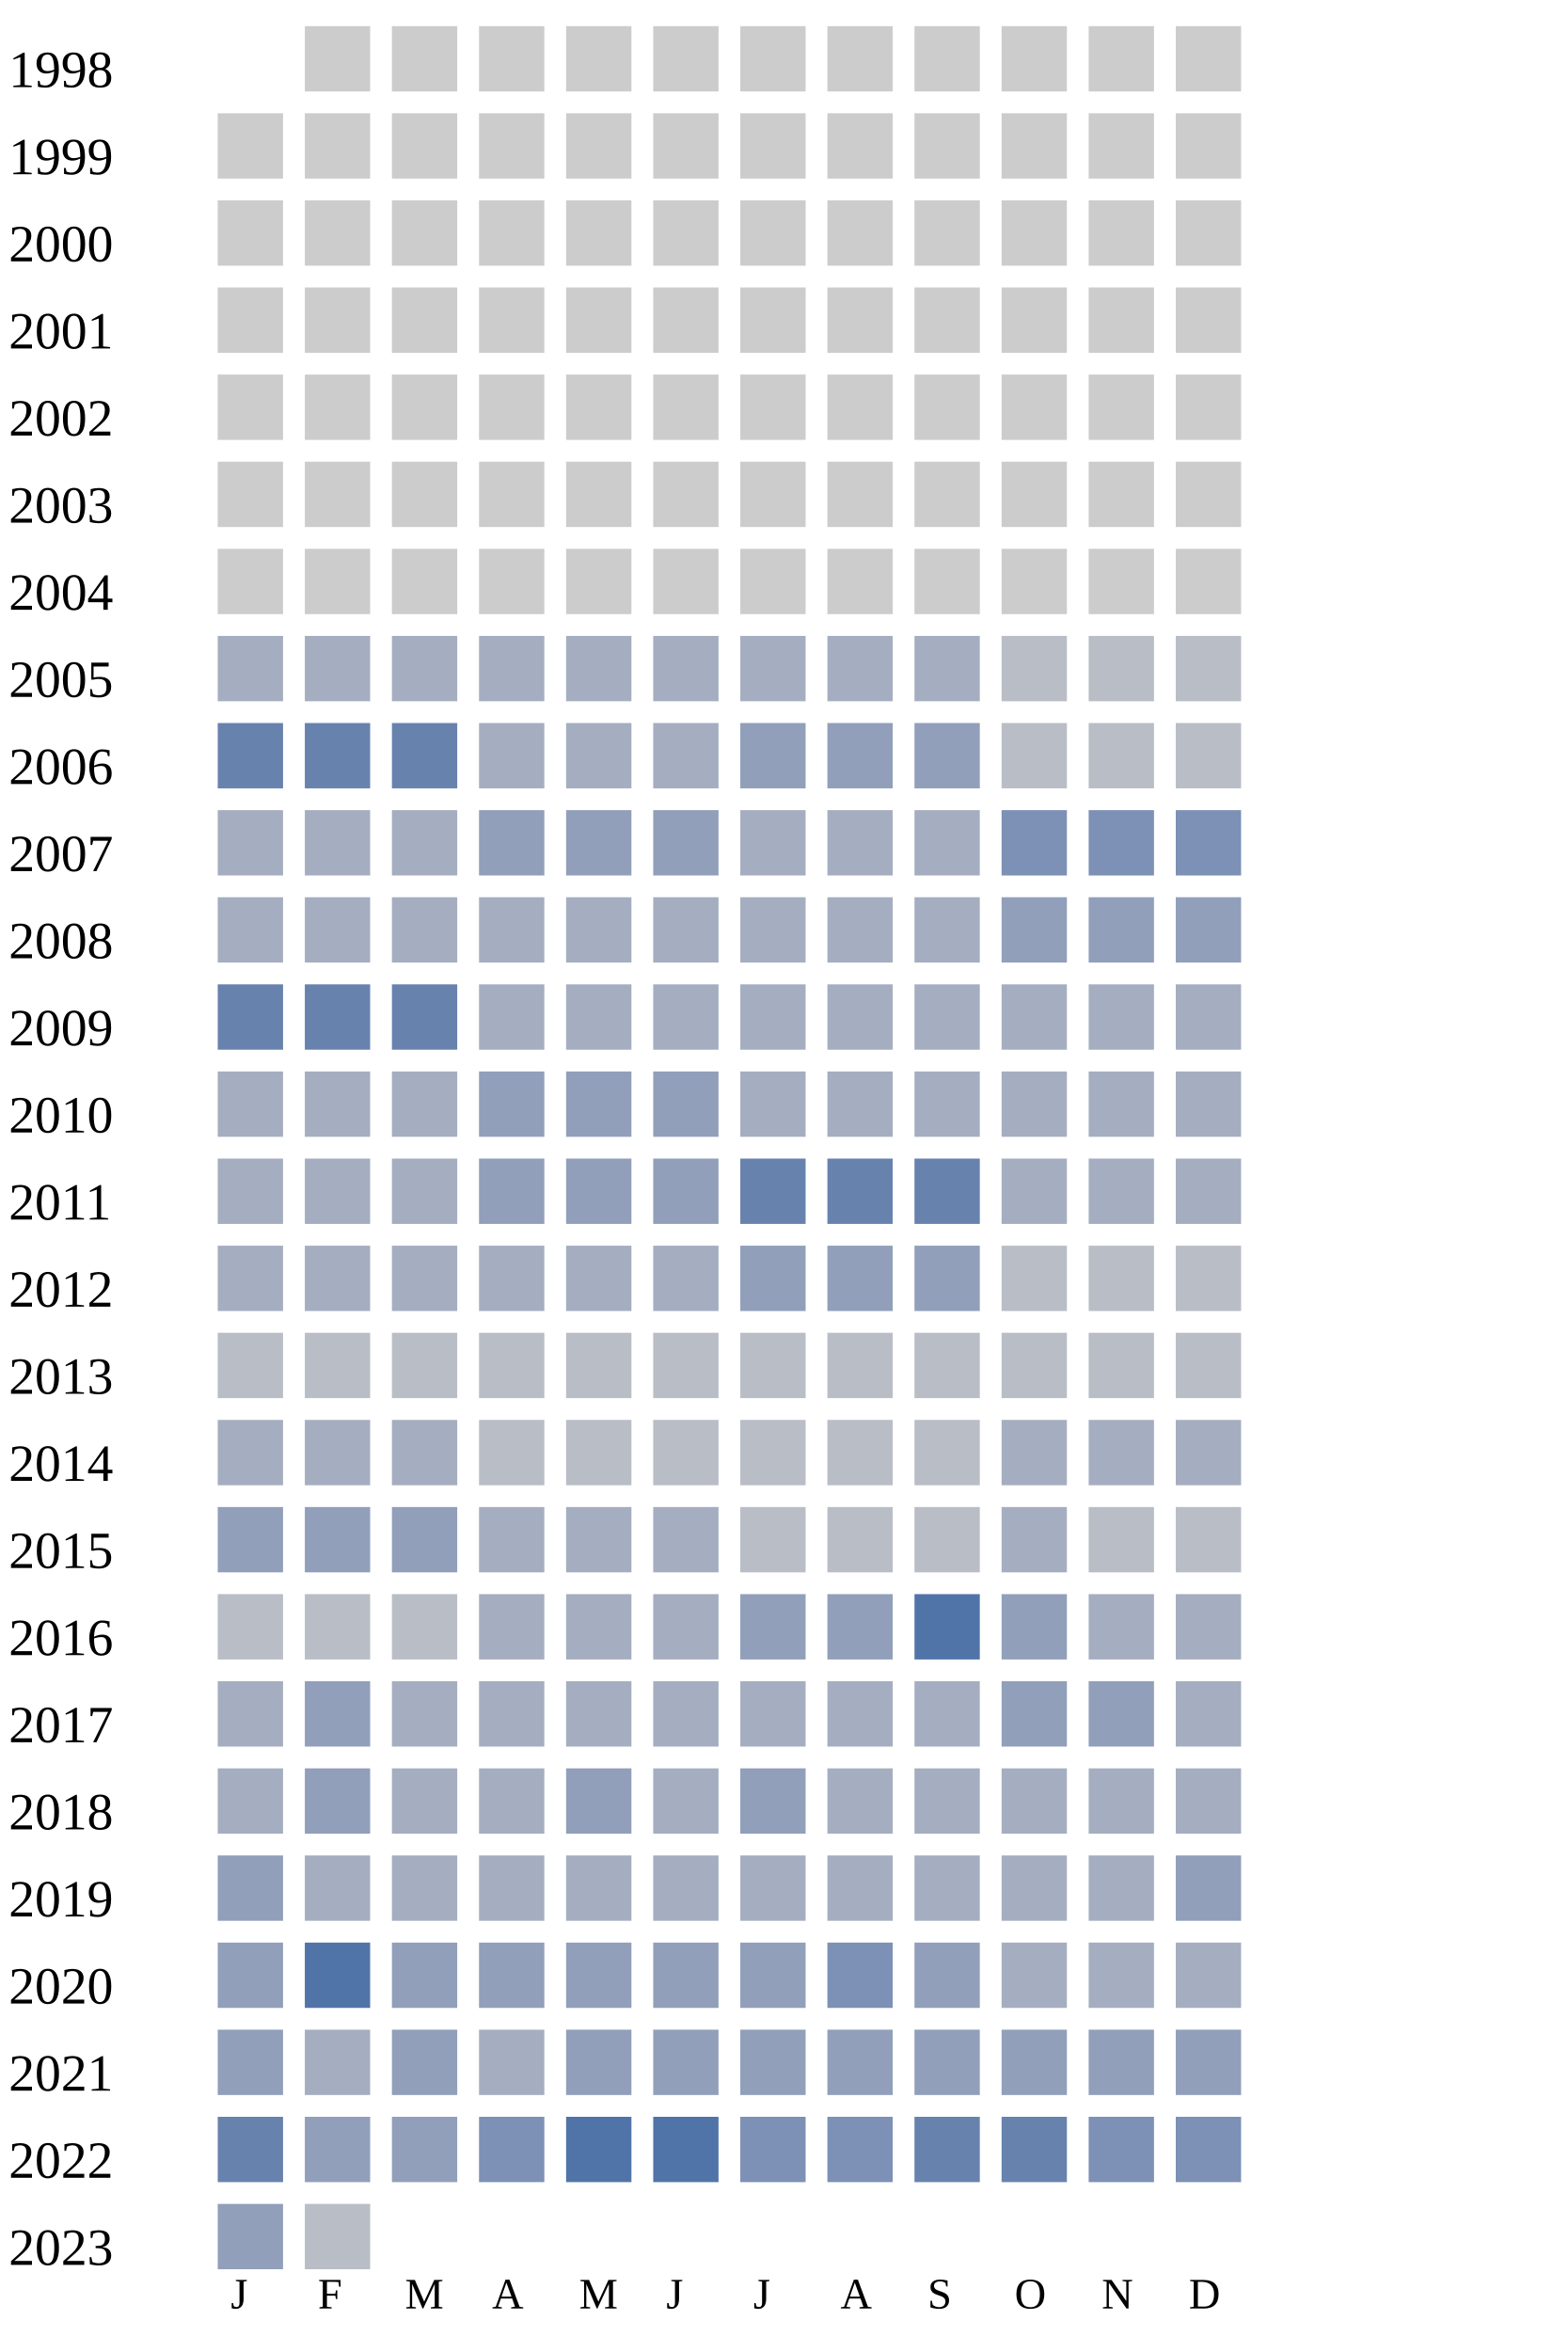
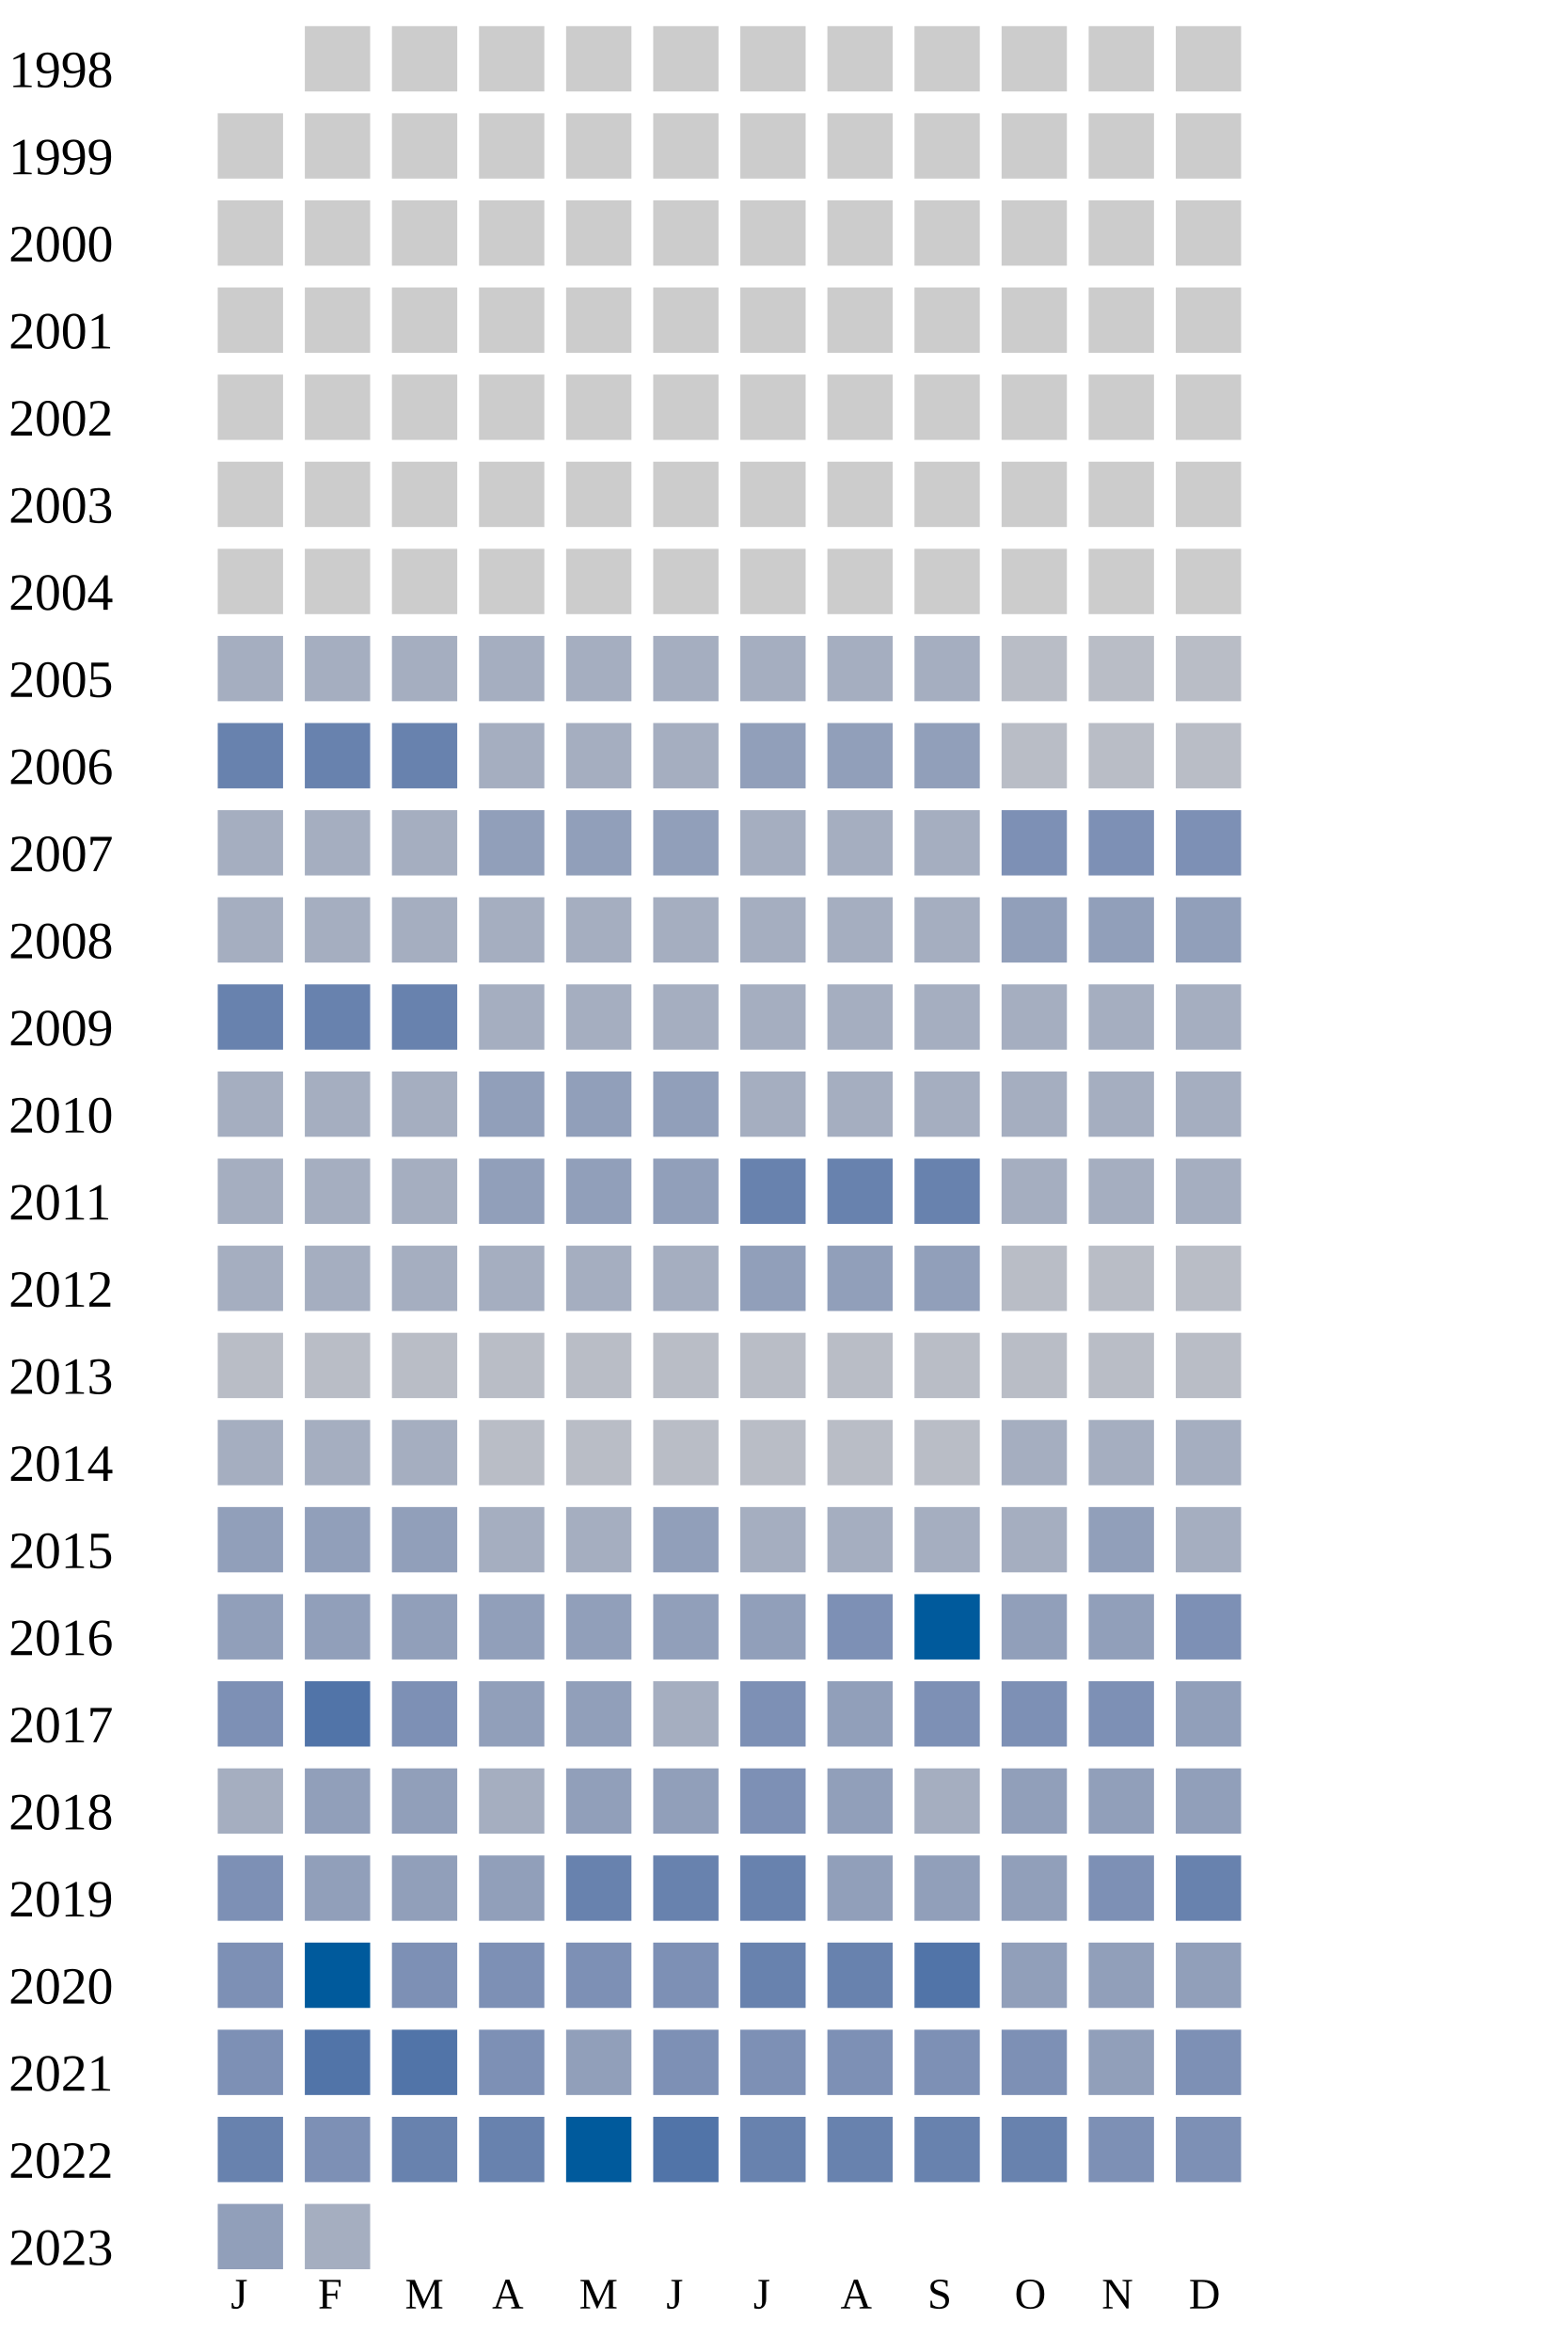
<svg xmlns="http://www.w3.org/2000/svg" width="360" height="540">
  <g transform="translate(0 0)">
    <text x="2" y="20">1998</text>
    <rect x="70" y="6" width="15" height="15" fill="#cccccc" />
    <rect x="90" y="6" width="15" height="15" fill="#cccccc" />
    <rect x="110" y="6" width="15" height="15" fill="#cccccc" />
    <rect x="130" y="6" width="15" height="15" fill="#cccccc" />
    <rect x="150" y="6" width="15" height="15" fill="#cccccc" />
    <rect x="170" y="6" width="15" height="15" fill="#cccccc" />
    <rect x="190" y="6" width="15" height="15" fill="#cccccc" />
    <rect x="210" y="6" width="15" height="15" fill="#cccccc" />
    <rect x="230" y="6" width="15" height="15" fill="#cccccc" />
    <rect x="250" y="6" width="15" height="15" fill="#cccccc" />
    <rect x="270" y="6" width="15" height="15" fill="#cccccc" />
  </g>
  <g transform="translate(0 20)">
    <text x="2" y="20">1999</text>
    <rect x="50" y="6" width="15" height="15" fill="#cccccc" />
    <rect x="70" y="6" width="15" height="15" fill="#cccccc" />
    <rect x="90" y="6" width="15" height="15" fill="#cccccc" />
    <rect x="110" y="6" width="15" height="15" fill="#cccccc" />
    <rect x="130" y="6" width="15" height="15" fill="#cccccc" />
    <rect x="150" y="6" width="15" height="15" fill="#cccccc" />
    <rect x="170" y="6" width="15" height="15" fill="#cccccc" />
    <rect x="190" y="6" width="15" height="15" fill="#cccccc" />
    <rect x="210" y="6" width="15" height="15" fill="#cccccc" />
    <rect x="230" y="6" width="15" height="15" fill="#cccccc" />
    <rect x="250" y="6" width="15" height="15" fill="#cccccc" />
    <rect x="270" y="6" width="15" height="15" fill="#cccccc" />
  </g>
  <g transform="translate(0 40)">
    <text x="2" y="20">2000</text>
    <rect x="50" y="6" width="15" height="15" fill="#cccccc" />
    <rect x="70" y="6" width="15" height="15" fill="#cccccc" />
    <rect x="90" y="6" width="15" height="15" fill="#cccccc" />
    <rect x="110" y="6" width="15" height="15" fill="#cccccc" />
    <rect x="130" y="6" width="15" height="15" fill="#cccccc" />
    <rect x="150" y="6" width="15" height="15" fill="#cccccc" />
    <rect x="170" y="6" width="15" height="15" fill="#cccccc" />
    <rect x="190" y="6" width="15" height="15" fill="#cccccc" />
    <rect x="210" y="6" width="15" height="15" fill="#cccccc" />
    <rect x="230" y="6" width="15" height="15" fill="#cccccc" />
    <rect x="250" y="6" width="15" height="15" fill="#cccccc" />
    <rect x="270" y="6" width="15" height="15" fill="#cccccc" />
  </g>
  <g transform="translate(0 60)">
    <text x="2" y="20">2001</text>
    <rect x="50" y="6" width="15" height="15" fill="#cccccc" />
    <rect x="70" y="6" width="15" height="15" fill="#cccccc" />
    <rect x="90" y="6" width="15" height="15" fill="#cccccc" />
    <rect x="110" y="6" width="15" height="15" fill="#cccccc" />
    <rect x="130" y="6" width="15" height="15" fill="#cccccc" />
    <rect x="150" y="6" width="15" height="15" fill="#cccccc" />
    <rect x="170" y="6" width="15" height="15" fill="#cccccc" />
    <rect x="190" y="6" width="15" height="15" fill="#cccccc" />
    <rect x="210" y="6" width="15" height="15" fill="#cccccc" />
    <rect x="230" y="6" width="15" height="15" fill="#cccccc" />
    <rect x="250" y="6" width="15" height="15" fill="#cccccc" />
    <rect x="270" y="6" width="15" height="15" fill="#cccccc" />
  </g>
  <g transform="translate(0 80)">
    <text x="2" y="20">2002</text>
    <rect x="50" y="6" width="15" height="15" fill="#cccccc" />
    <rect x="70" y="6" width="15" height="15" fill="#cccccc" />
    <rect x="90" y="6" width="15" height="15" fill="#cccccc" />
    <rect x="110" y="6" width="15" height="15" fill="#cccccc" />
    <rect x="130" y="6" width="15" height="15" fill="#cccccc" />
    <rect x="150" y="6" width="15" height="15" fill="#cccccc" />
    <rect x="170" y="6" width="15" height="15" fill="#cccccc" />
    <rect x="190" y="6" width="15" height="15" fill="#cccccc" />
    <rect x="210" y="6" width="15" height="15" fill="#cccccc" />
    <rect x="230" y="6" width="15" height="15" fill="#cccccc" />
    <rect x="250" y="6" width="15" height="15" fill="#cccccc" />
    <rect x="270" y="6" width="15" height="15" fill="#cccccc" />
  </g>
  <g transform="translate(0 100)">
    <text x="2" y="20">2003</text>
    <rect x="50" y="6" width="15" height="15" fill="#cccccc" />
    <rect x="70" y="6" width="15" height="15" fill="#cccccc" />
    <rect x="90" y="6" width="15" height="15" fill="#cccccc" />
    <rect x="110" y="6" width="15" height="15" fill="#cccccc" />
    <rect x="130" y="6" width="15" height="15" fill="#cccccc" />
    <rect x="150" y="6" width="15" height="15" fill="#cccccc" />
    <rect x="170" y="6" width="15" height="15" fill="#cccccc" />
    <rect x="190" y="6" width="15" height="15" fill="#cccccc" />
    <rect x="210" y="6" width="15" height="15" fill="#cccccc" />
    <rect x="230" y="6" width="15" height="15" fill="#cccccc" />
    <rect x="250" y="6" width="15" height="15" fill="#cccccc" />
    <rect x="270" y="6" width="15" height="15" fill="#cccccc" />
  </g>
  <g transform="translate(0 120)">
    <text x="2" y="20">2004</text>
    <rect x="50" y="6" width="15" height="15" fill="#cccccc" />
    <rect x="70" y="6" width="15" height="15" fill="#cccccc" />
    <rect x="90" y="6" width="15" height="15" fill="#cccccc" />
    <rect x="110" y="6" width="15" height="15" fill="#cccccc" />
    <rect x="130" y="6" width="15" height="15" fill="#cccccc" />
    <rect x="150" y="6" width="15" height="15" fill="#cccccc" />
    <rect x="170" y="6" width="15" height="15" fill="#cccccc" />
    <rect x="190" y="6" width="15" height="15" fill="#cccccc" />
    <rect x="210" y="6" width="15" height="15" fill="#cccccc" />
    <rect x="230" y="6" width="15" height="15" fill="#cccccc" />
    <rect x="250" y="6" width="15" height="15" fill="#cccccc" />
    <rect x="270" y="6" width="15" height="15" fill="#cccccc" />
  </g>
  <g transform="translate(0 140)">
    <text x="2" y="20">2005</text>
    <rect x="50" y="6" width="15" height="15" fill="#a5aec0" />
    <rect x="70" y="6" width="15" height="15" fill="#a5aec0" />
    <rect x="90" y="6" width="15" height="15" fill="#a5aec0" />
    <rect x="110" y="6" width="15" height="15" fill="#a5aec0" />
    <rect x="130" y="6" width="15" height="15" fill="#a5aec0" />
    <rect x="150" y="6" width="15" height="15" fill="#a5aec0" />
    <rect x="170" y="6" width="15" height="15" fill="#a5aec0" />
    <rect x="190" y="6" width="15" height="15" fill="#a5aec0" />
    <rect x="210" y="6" width="15" height="15" fill="#a5aec0" />
    <rect x="230" y="6" width="15" height="15" fill="#b9bdc6" />
    <rect x="250" y="6" width="15" height="15" fill="#b9bdc6" />
    <rect x="270" y="6" width="15" height="15" fill="#b9bdc6" />
  </g>
  <g transform="translate(0 160)">
    <text x="2" y="20">2006</text>
    <rect x="50" y="6" width="15" height="15" fill="#6882ae" />
    <rect x="70" y="6" width="15" height="15" fill="#6882ae" />
    <rect x="90" y="6" width="15" height="15" fill="#6882ae" />
    <rect x="110" y="6" width="15" height="15" fill="#a5aec0" />
    <rect x="130" y="6" width="15" height="15" fill="#a5aec0" />
    <rect x="150" y="6" width="15" height="15" fill="#a5aec0" />
    <rect x="170" y="6" width="15" height="15" fill="#919fba" />
    <rect x="190" y="6" width="15" height="15" fill="#919fba" />
    <rect x="210" y="6" width="15" height="15" fill="#919fba" />
    <rect x="230" y="6" width="15" height="15" fill="#b9bdc6" />
    <rect x="250" y="6" width="15" height="15" fill="#b9bdc6" />
    <rect x="270" y="6" width="15" height="15" fill="#b9bdc6" />
  </g>
  <g transform="translate(0 180)">
    <text x="2" y="20">2007</text>
    <rect x="50" y="6" width="15" height="15" fill="#a5aec0" />
    <rect x="70" y="6" width="15" height="15" fill="#a5aec0" />
    <rect x="90" y="6" width="15" height="15" fill="#a5aec0" />
    <rect x="110" y="6" width="15" height="15" fill="#919fba" />
    <rect x="130" y="6" width="15" height="15" fill="#919fba" />
    <rect x="150" y="6" width="15" height="15" fill="#919fba" />
    <rect x="170" y="6" width="15" height="15" fill="#a5aec0" />
    <rect x="190" y="6" width="15" height="15" fill="#a5aec0" />
    <rect x="210" y="6" width="15" height="15" fill="#a5aec0" />
    <rect x="230" y="6" width="15" height="15" fill="#7d90b5" />
    <rect x="250" y="6" width="15" height="15" fill="#7d90b5" />
    <rect x="270" y="6" width="15" height="15" fill="#7d90b5" />
  </g>
  <g transform="translate(0 200)">
    <text x="2" y="20">2008</text>
    <rect x="50" y="6" width="15" height="15" fill="#a5aec0" />
    <rect x="70" y="6" width="15" height="15" fill="#a5aec0" />
    <rect x="90" y="6" width="15" height="15" fill="#a5aec0" />
    <rect x="110" y="6" width="15" height="15" fill="#a5aec0" />
    <rect x="130" y="6" width="15" height="15" fill="#a5aec0" />
    <rect x="150" y="6" width="15" height="15" fill="#a5aec0" />
    <rect x="170" y="6" width="15" height="15" fill="#a5aec0" />
    <rect x="190" y="6" width="15" height="15" fill="#a5aec0" />
    <rect x="210" y="6" width="15" height="15" fill="#a5aec0" />
    <rect x="230" y="6" width="15" height="15" fill="#919fba" />
    <rect x="250" y="6" width="15" height="15" fill="#919fba" />
    <rect x="270" y="6" width="15" height="15" fill="#919fba" />
  </g>
  <g transform="translate(0 220)">
    <text x="2" y="20">2009</text>
    <rect x="50" y="6" width="15" height="15" fill="#6882ae" />
    <rect x="70" y="6" width="15" height="15" fill="#6882ae" />
    <rect x="90" y="6" width="15" height="15" fill="#6882ae" />
    <rect x="110" y="6" width="15" height="15" fill="#a5aec0" />
    <rect x="130" y="6" width="15" height="15" fill="#a5aec0" />
    <rect x="150" y="6" width="15" height="15" fill="#a5aec0" />
    <rect x="170" y="6" width="15" height="15" fill="#a5aec0" />
    <rect x="190" y="6" width="15" height="15" fill="#a5aec0" />
    <rect x="210" y="6" width="15" height="15" fill="#a5aec0" />
    <rect x="230" y="6" width="15" height="15" fill="#a5aec0" />
    <rect x="250" y="6" width="15" height="15" fill="#a5aec0" />
    <rect x="270" y="6" width="15" height="15" fill="#a5aec0" />
  </g>
  <g transform="translate(0 240)">
    <text x="2" y="20">2010</text>
    <rect x="50" y="6" width="15" height="15" fill="#a5aec0" />
    <rect x="70" y="6" width="15" height="15" fill="#a5aec0" />
    <rect x="90" y="6" width="15" height="15" fill="#a5aec0" />
    <rect x="110" y="6" width="15" height="15" fill="#919fba" />
    <rect x="130" y="6" width="15" height="15" fill="#919fba" />
    <rect x="150" y="6" width="15" height="15" fill="#919fba" />
    <rect x="170" y="6" width="15" height="15" fill="#a5aec0" />
    <rect x="190" y="6" width="15" height="15" fill="#a5aec0" />
    <rect x="210" y="6" width="15" height="15" fill="#a5aec0" />
    <rect x="230" y="6" width="15" height="15" fill="#a5aec0" />
    <rect x="250" y="6" width="15" height="15" fill="#a5aec0" />
    <rect x="270" y="6" width="15" height="15" fill="#a5aec0" />
  </g>
  <g transform="translate(0 260)">
    <text x="2" y="20">2011</text>
    <rect x="50" y="6" width="15" height="15" fill="#a5aec0" />
    <rect x="70" y="6" width="15" height="15" fill="#a5aec0" />
    <rect x="90" y="6" width="15" height="15" fill="#a5aec0" />
    <rect x="110" y="6" width="15" height="15" fill="#919fba" />
    <rect x="130" y="6" width="15" height="15" fill="#919fba" />
    <rect x="150" y="6" width="15" height="15" fill="#919fba" />
    <rect x="170" y="6" width="15" height="15" fill="#6882ae" />
    <rect x="190" y="6" width="15" height="15" fill="#6882ae" />
    <rect x="210" y="6" width="15" height="15" fill="#6882ae" />
    <rect x="230" y="6" width="15" height="15" fill="#a5aec0" />
    <rect x="250" y="6" width="15" height="15" fill="#a5aec0" />
    <rect x="270" y="6" width="15" height="15" fill="#a5aec0" />
  </g>
  <g transform="translate(0 280)">
    <text x="2" y="20">2012</text>
    <rect x="50" y="6" width="15" height="15" fill="#a5aec0" />
    <rect x="70" y="6" width="15" height="15" fill="#a5aec0" />
    <rect x="90" y="6" width="15" height="15" fill="#a5aec0" />
    <rect x="110" y="6" width="15" height="15" fill="#a5aec0" />
    <rect x="130" y="6" width="15" height="15" fill="#a5aec0" />
    <rect x="150" y="6" width="15" height="15" fill="#a5aec0" />
    <rect x="170" y="6" width="15" height="15" fill="#919fba" />
    <rect x="190" y="6" width="15" height="15" fill="#919fba" />
    <rect x="210" y="6" width="15" height="15" fill="#919fba" />
    <rect x="230" y="6" width="15" height="15" fill="#b9bdc6" />
    <rect x="250" y="6" width="15" height="15" fill="#b9bdc6" />
    <rect x="270" y="6" width="15" height="15" fill="#b9bdc6" />
  </g>
  <g transform="translate(0 300)">
    <text x="2" y="20">2013</text>
    <rect x="50" y="6" width="15" height="15" fill="#b9bdc6" />
    <rect x="70" y="6" width="15" height="15" fill="#b9bdc6" />
    <rect x="90" y="6" width="15" height="15" fill="#b9bdc6" />
    <rect x="110" y="6" width="15" height="15" fill="#b9bdc6" />
    <rect x="130" y="6" width="15" height="15" fill="#b9bdc6" />
    <rect x="150" y="6" width="15" height="15" fill="#b9bdc6" />
    <rect x="170" y="6" width="15" height="15" fill="#b9bdc6" />
    <rect x="190" y="6" width="15" height="15" fill="#b9bdc6" />
    <rect x="210" y="6" width="15" height="15" fill="#b9bdc6" />
    <rect x="230" y="6" width="15" height="15" fill="#b9bdc6" />
    <rect x="250" y="6" width="15" height="15" fill="#b9bdc6" />
    <rect x="270" y="6" width="15" height="15" fill="#b9bdc6" />
  </g>
  <g transform="translate(0 320)">
    <text x="2" y="20">2014</text>
    <rect x="50" y="6" width="15" height="15" fill="#a5aec0" />
    <rect x="70" y="6" width="15" height="15" fill="#a5aec0" />
    <rect x="90" y="6" width="15" height="15" fill="#a5aec0" />
    <rect x="110" y="6" width="15" height="15" fill="#b9bdc6" />
    <rect x="130" y="6" width="15" height="15" fill="#b9bdc6" />
    <rect x="150" y="6" width="15" height="15" fill="#b9bdc6" />
    <rect x="170" y="6" width="15" height="15" fill="#b9bdc6" />
    <rect x="190" y="6" width="15" height="15" fill="#b9bdc6" />
    <rect x="210" y="6" width="15" height="15" fill="#b9bdc6" />
    <rect x="230" y="6" width="15" height="15" fill="#a5aec0" />
    <rect x="250" y="6" width="15" height="15" fill="#a5aec0" />
    <rect x="270" y="6" width="15" height="15" fill="#a5aec0" />
  </g>
  <g transform="translate(0 340)">
    <text x="2" y="20">2015</text>
    <rect x="50" y="6" width="15" height="15" fill="#919fba" />
    <rect x="70" y="6" width="15" height="15" fill="#919fba" />
    <rect x="90" y="6" width="15" height="15" fill="#919fba" />
    <rect x="110" y="6" width="15" height="15" fill="#a5aec0" />
    <rect x="130" y="6" width="15" height="15" fill="#a5aec0" />
-     <rect x="150" y="6" width="15" height="15" fill="#a5aec0" />
-     <rect x="170" y="6" width="15" height="15" fill="#b9bdc6" />
-     <rect x="190" y="6" width="15" height="15" fill="#b9bdc6" />
-     <rect x="210" y="6" width="15" height="15" fill="#b9bdc6" />
-     <rect x="230" y="6" width="15" height="15" fill="#a5aec0" />
-     <rect x="250" y="6" width="15" height="15" fill="#b9bdc6" />
-     <rect x="270" y="6" width="15" height="15" fill="#b9bdc6" />
+     <rect x="150" y="6" width="15" height="15" fill="#919fba" />
+     <rect x="170" y="6" width="15" height="15" fill="#a5aec0" />
+     <rect x="190" y="6" width="15" height="15" fill="#a5aec0" />
+     <rect x="210" y="6" width="15" height="15" fill="#a5aec0" />
+     <rect x="230" y="6" width="15" height="15" fill="#a5aec0" />
+     <rect x="250" y="6" width="15" height="15" fill="#919fba" />
+     <rect x="270" y="6" width="15" height="15" fill="#a5aec0" />
  </g>
  <g transform="translate(0 360)">
    <text x="2" y="20">2016</text>
-     <rect x="50" y="6" width="15" height="15" fill="#b9bdc6" />
-     <rect x="70" y="6" width="15" height="15" fill="#b9bdc6" />
-     <rect x="90" y="6" width="15" height="15" fill="#b9bdc6" />
-     <rect x="110" y="6" width="15" height="15" fill="#a5aec0" />
-     <rect x="130" y="6" width="15" height="15" fill="#a5aec0" />
-     <rect x="150" y="6" width="15" height="15" fill="#a5aec0" />
+     <rect x="50" y="6" width="15" height="15" fill="#919fba" />
+     <rect x="70" y="6" width="15" height="15" fill="#919fba" />
+     <rect x="90" y="6" width="15" height="15" fill="#919fba" />
+     <rect x="110" y="6" width="15" height="15" fill="#919fba" />
+     <rect x="130" y="6" width="15" height="15" fill="#919fba" />
+     <rect x="150" y="6" width="15" height="15" fill="#919fba" />
    <rect x="170" y="6" width="15" height="15" fill="#919fba" />
-     <rect x="190" y="6" width="15" height="15" fill="#919fba" />
-     <rect x="210" y="6" width="15" height="15" fill="#5174a8" />
-     <rect x="230" y="6" width="15" height="15" fill="#919fba" />
-     <rect x="250" y="6" width="15" height="15" fill="#a5aec0" />
-     <rect x="270" y="6" width="15" height="15" fill="#a5aec0" />
+     <rect x="190" y="6" width="15" height="15" fill="#7d90b5" />
+     <rect x="210" y="6" width="15" height="15" fill="#005a9c" />
+     <rect x="230" y="6" width="15" height="15" fill="#919fba" />
+     <rect x="250" y="6" width="15" height="15" fill="#919fba" />
+     <rect x="270" y="6" width="15" height="15" fill="#7d90b5" />
  </g>
  <g transform="translate(0 380)">
    <text x="2" y="20">2017</text>
-     <rect x="50" y="6" width="15" height="15" fill="#a5aec0" />
-     <rect x="70" y="6" width="15" height="15" fill="#919fba" />
-     <rect x="90" y="6" width="15" height="15" fill="#a5aec0" />
-     <rect x="110" y="6" width="15" height="15" fill="#a5aec0" />
-     <rect x="130" y="6" width="15" height="15" fill="#a5aec0" />
-     <rect x="150" y="6" width="15" height="15" fill="#a5aec0" />
-     <rect x="170" y="6" width="15" height="15" fill="#a5aec0" />
-     <rect x="190" y="6" width="15" height="15" fill="#a5aec0" />
-     <rect x="210" y="6" width="15" height="15" fill="#a5aec0" />
-     <rect x="230" y="6" width="15" height="15" fill="#919fba" />
-     <rect x="250" y="6" width="15" height="15" fill="#919fba" />
-     <rect x="270" y="6" width="15" height="15" fill="#a5aec0" />
+     <rect x="50" y="6" width="15" height="15" fill="#7d90b5" />
+     <rect x="70" y="6" width="15" height="15" fill="#5174a8" />
+     <rect x="90" y="6" width="15" height="15" fill="#7d90b5" />
+     <rect x="110" y="6" width="15" height="15" fill="#919fba" />
+     <rect x="130" y="6" width="15" height="15" fill="#919fba" />
+     <rect x="150" y="6" width="15" height="15" fill="#a5aec0" />
+     <rect x="170" y="6" width="15" height="15" fill="#7d90b5" />
+     <rect x="190" y="6" width="15" height="15" fill="#919fba" />
+     <rect x="210" y="6" width="15" height="15" fill="#7d90b5" />
+     <rect x="230" y="6" width="15" height="15" fill="#7d90b5" />
+     <rect x="250" y="6" width="15" height="15" fill="#7d90b5" />
+     <rect x="270" y="6" width="15" height="15" fill="#919fba" />
  </g>
  <g transform="translate(0 400)">
    <text x="2" y="20">2018</text>
    <rect x="50" y="6" width="15" height="15" fill="#a5aec0" />
    <rect x="70" y="6" width="15" height="15" fill="#919fba" />
-     <rect x="90" y="6" width="15" height="15" fill="#a5aec0" />
-     <rect x="110" y="6" width="15" height="15" fill="#a5aec0" />
-     <rect x="130" y="6" width="15" height="15" fill="#919fba" />
-     <rect x="150" y="6" width="15" height="15" fill="#a5aec0" />
-     <rect x="170" y="6" width="15" height="15" fill="#919fba" />
-     <rect x="190" y="6" width="15" height="15" fill="#a5aec0" />
-     <rect x="210" y="6" width="15" height="15" fill="#a5aec0" />
-     <rect x="230" y="6" width="15" height="15" fill="#a5aec0" />
-     <rect x="250" y="6" width="15" height="15" fill="#a5aec0" />
-     <rect x="270" y="6" width="15" height="15" fill="#a5aec0" />
+     <rect x="90" y="6" width="15" height="15" fill="#919fba" />
+     <rect x="110" y="6" width="15" height="15" fill="#a5aec0" />
+     <rect x="130" y="6" width="15" height="15" fill="#919fba" />
+     <rect x="150" y="6" width="15" height="15" fill="#919fba" />
+     <rect x="170" y="6" width="15" height="15" fill="#7d90b5" />
+     <rect x="190" y="6" width="15" height="15" fill="#919fba" />
+     <rect x="210" y="6" width="15" height="15" fill="#a5aec0" />
+     <rect x="230" y="6" width="15" height="15" fill="#919fba" />
+     <rect x="250" y="6" width="15" height="15" fill="#919fba" />
+     <rect x="270" y="6" width="15" height="15" fill="#919fba" />
  </g>
  <g transform="translate(0 420)">
    <text x="2" y="20">2019</text>
-     <rect x="50" y="6" width="15" height="15" fill="#919fba" />
-     <rect x="70" y="6" width="15" height="15" fill="#a5aec0" />
-     <rect x="90" y="6" width="15" height="15" fill="#a5aec0" />
-     <rect x="110" y="6" width="15" height="15" fill="#a5aec0" />
-     <rect x="130" y="6" width="15" height="15" fill="#a5aec0" />
-     <rect x="150" y="6" width="15" height="15" fill="#a5aec0" />
-     <rect x="170" y="6" width="15" height="15" fill="#a5aec0" />
-     <rect x="190" y="6" width="15" height="15" fill="#a5aec0" />
-     <rect x="210" y="6" width="15" height="15" fill="#a5aec0" />
-     <rect x="230" y="6" width="15" height="15" fill="#a5aec0" />
-     <rect x="250" y="6" width="15" height="15" fill="#a5aec0" />
-     <rect x="270" y="6" width="15" height="15" fill="#919fba" />
+     <rect x="50" y="6" width="15" height="15" fill="#7d90b5" />
+     <rect x="70" y="6" width="15" height="15" fill="#919fba" />
+     <rect x="90" y="6" width="15" height="15" fill="#919fba" />
+     <rect x="110" y="6" width="15" height="15" fill="#919fba" />
+     <rect x="130" y="6" width="15" height="15" fill="#6882ae" />
+     <rect x="150" y="6" width="15" height="15" fill="#6882ae" />
+     <rect x="170" y="6" width="15" height="15" fill="#6882ae" />
+     <rect x="190" y="6" width="15" height="15" fill="#919fba" />
+     <rect x="210" y="6" width="15" height="15" fill="#919fba" />
+     <rect x="230" y="6" width="15" height="15" fill="#919fba" />
+     <rect x="250" y="6" width="15" height="15" fill="#7d90b5" />
+     <rect x="270" y="6" width="15" height="15" fill="#6882ae" />
  </g>
  <g transform="translate(0 440)">
    <text x="2" y="20">2020</text>
-     <rect x="50" y="6" width="15" height="15" fill="#919fba" />
-     <rect x="70" y="6" width="15" height="15" fill="#5174a8" />
-     <rect x="90" y="6" width="15" height="15" fill="#919fba" />
-     <rect x="110" y="6" width="15" height="15" fill="#919fba" />
-     <rect x="130" y="6" width="15" height="15" fill="#919fba" />
-     <rect x="150" y="6" width="15" height="15" fill="#919fba" />
-     <rect x="170" y="6" width="15" height="15" fill="#919fba" />
-     <rect x="190" y="6" width="15" height="15" fill="#7d90b5" />
-     <rect x="210" y="6" width="15" height="15" fill="#919fba" />
-     <rect x="230" y="6" width="15" height="15" fill="#a5aec0" />
-     <rect x="250" y="6" width="15" height="15" fill="#a5aec0" />
-     <rect x="270" y="6" width="15" height="15" fill="#a5aec0" />
+     <rect x="50" y="6" width="15" height="15" fill="#7d90b5" />
+     <rect x="70" y="6" width="15" height="15" fill="#005a9c" />
+     <rect x="90" y="6" width="15" height="15" fill="#7d90b5" />
+     <rect x="110" y="6" width="15" height="15" fill="#7d90b5" />
+     <rect x="130" y="6" width="15" height="15" fill="#7d90b5" />
+     <rect x="150" y="6" width="15" height="15" fill="#7d90b5" />
+     <rect x="170" y="6" width="15" height="15" fill="#6882ae" />
+     <rect x="190" y="6" width="15" height="15" fill="#6882ae" />
+     <rect x="210" y="6" width="15" height="15" fill="#5174a8" />
+     <rect x="230" y="6" width="15" height="15" fill="#919fba" />
+     <rect x="250" y="6" width="15" height="15" fill="#919fba" />
+     <rect x="270" y="6" width="15" height="15" fill="#919fba" />
  </g>
  <g transform="translate(0 460)">
    <text x="2" y="20">2021</text>
-     <rect x="50" y="6" width="15" height="15" fill="#919fba" />
-     <rect x="70" y="6" width="15" height="15" fill="#a5aec0" />
-     <rect x="90" y="6" width="15" height="15" fill="#919fba" />
-     <rect x="110" y="6" width="15" height="15" fill="#a5aec0" />
-     <rect x="130" y="6" width="15" height="15" fill="#919fba" />
-     <rect x="150" y="6" width="15" height="15" fill="#919fba" />
-     <rect x="170" y="6" width="15" height="15" fill="#919fba" />
-     <rect x="190" y="6" width="15" height="15" fill="#919fba" />
-     <rect x="210" y="6" width="15" height="15" fill="#919fba" />
-     <rect x="230" y="6" width="15" height="15" fill="#919fba" />
-     <rect x="250" y="6" width="15" height="15" fill="#919fba" />
-     <rect x="270" y="6" width="15" height="15" fill="#919fba" />
+     <rect x="50" y="6" width="15" height="15" fill="#7d90b5" />
+     <rect x="70" y="6" width="15" height="15" fill="#5174a8" />
+     <rect x="90" y="6" width="15" height="15" fill="#5174a8" />
+     <rect x="110" y="6" width="15" height="15" fill="#7d90b5" />
+     <rect x="130" y="6" width="15" height="15" fill="#919fba" />
+     <rect x="150" y="6" width="15" height="15" fill="#7d90b5" />
+     <rect x="170" y="6" width="15" height="15" fill="#7d90b5" />
+     <rect x="190" y="6" width="15" height="15" fill="#7d90b5" />
+     <rect x="210" y="6" width="15" height="15" fill="#7d90b5" />
+     <rect x="230" y="6" width="15" height="15" fill="#7d90b5" />
+     <rect x="250" y="6" width="15" height="15" fill="#919fba" />
+     <rect x="270" y="6" width="15" height="15" fill="#7d90b5" />
  </g>
  <g transform="translate(0 480)">
    <text x="2" y="20">2022</text>
    <rect x="50" y="6" width="15" height="15" fill="#6882ae" />
-     <rect x="70" y="6" width="15" height="15" fill="#919fba" />
-     <rect x="90" y="6" width="15" height="15" fill="#919fba" />
-     <rect x="110" y="6" width="15" height="15" fill="#7d90b5" />
-     <rect x="130" y="6" width="15" height="15" fill="#5174a8" />
+     <rect x="70" y="6" width="15" height="15" fill="#7d90b5" />
+     <rect x="90" y="6" width="15" height="15" fill="#6882ae" />
+     <rect x="110" y="6" width="15" height="15" fill="#6882ae" />
+     <rect x="130" y="6" width="15" height="15" fill="#005a9c" />
    <rect x="150" y="6" width="15" height="15" fill="#5174a8" />
-     <rect x="170" y="6" width="15" height="15" fill="#7d90b5" />
-     <rect x="190" y="6" width="15" height="15" fill="#7d90b5" />
+     <rect x="170" y="6" width="15" height="15" fill="#6882ae" />
+     <rect x="190" y="6" width="15" height="15" fill="#6882ae" />
    <rect x="210" y="6" width="15" height="15" fill="#6882ae" />
    <rect x="230" y="6" width="15" height="15" fill="#6882ae" />
    <rect x="250" y="6" width="15" height="15" fill="#7d90b5" />
    <rect x="270" y="6" width="15" height="15" fill="#7d90b5" />
  </g>
  <g transform="translate(0 500)">
    <text x="2" y="20">2023</text>
    <rect x="50" y="6" width="15" height="15" fill="#919fba" />
-     <rect x="70" y="6" width="15" height="15" fill="#b9bdc6" />
+     <rect x="70" y="6" width="15" height="15" fill="#a5aec0" />
  </g>
  <text style="font-size: 10px; text-align: center" x="53" y="530">J</text>
  <text style="font-size: 10px; text-align: center" x="73" y="530">F</text>
  <text style="font-size: 10px; text-align: center" x="93" y="530">M</text>
  <text style="font-size: 10px; text-align: center" x="113" y="530">A</text>
  <text style="font-size: 10px; text-align: center" x="133" y="530">M</text>
  <text style="font-size: 10px; text-align: center" x="153" y="530">J</text>
  <text style="font-size: 10px; text-align: center" x="173" y="530">J</text>
  <text style="font-size: 10px; text-align: center" x="193" y="530">A</text>
  <text style="font-size: 10px; text-align: center" x="213" y="530">S</text>
  <text style="font-size: 10px; text-align: center" x="233" y="530">O</text>
  <text style="font-size: 10px; text-align: center" x="253" y="530">N</text>
  <text style="font-size: 10px; text-align: center" x="273" y="530">D</text>
  <text style="font-size: 10px;" x="155" y="549">Less</text>
  <rect fill="#b9bdc6" width="10" height="10" x="180" y="540" />
  <rect fill="#919fba" width="10" height="10" x="195" y="540" />
  <rect fill="#6882ae" width="10" height="10" x="210" y="540" />
  <rect fill="#005a9c" width="10" height="10" x="225" y="540" />
  <text x="240" y="549" style="font-size: 10px;">More</text>
</svg>
